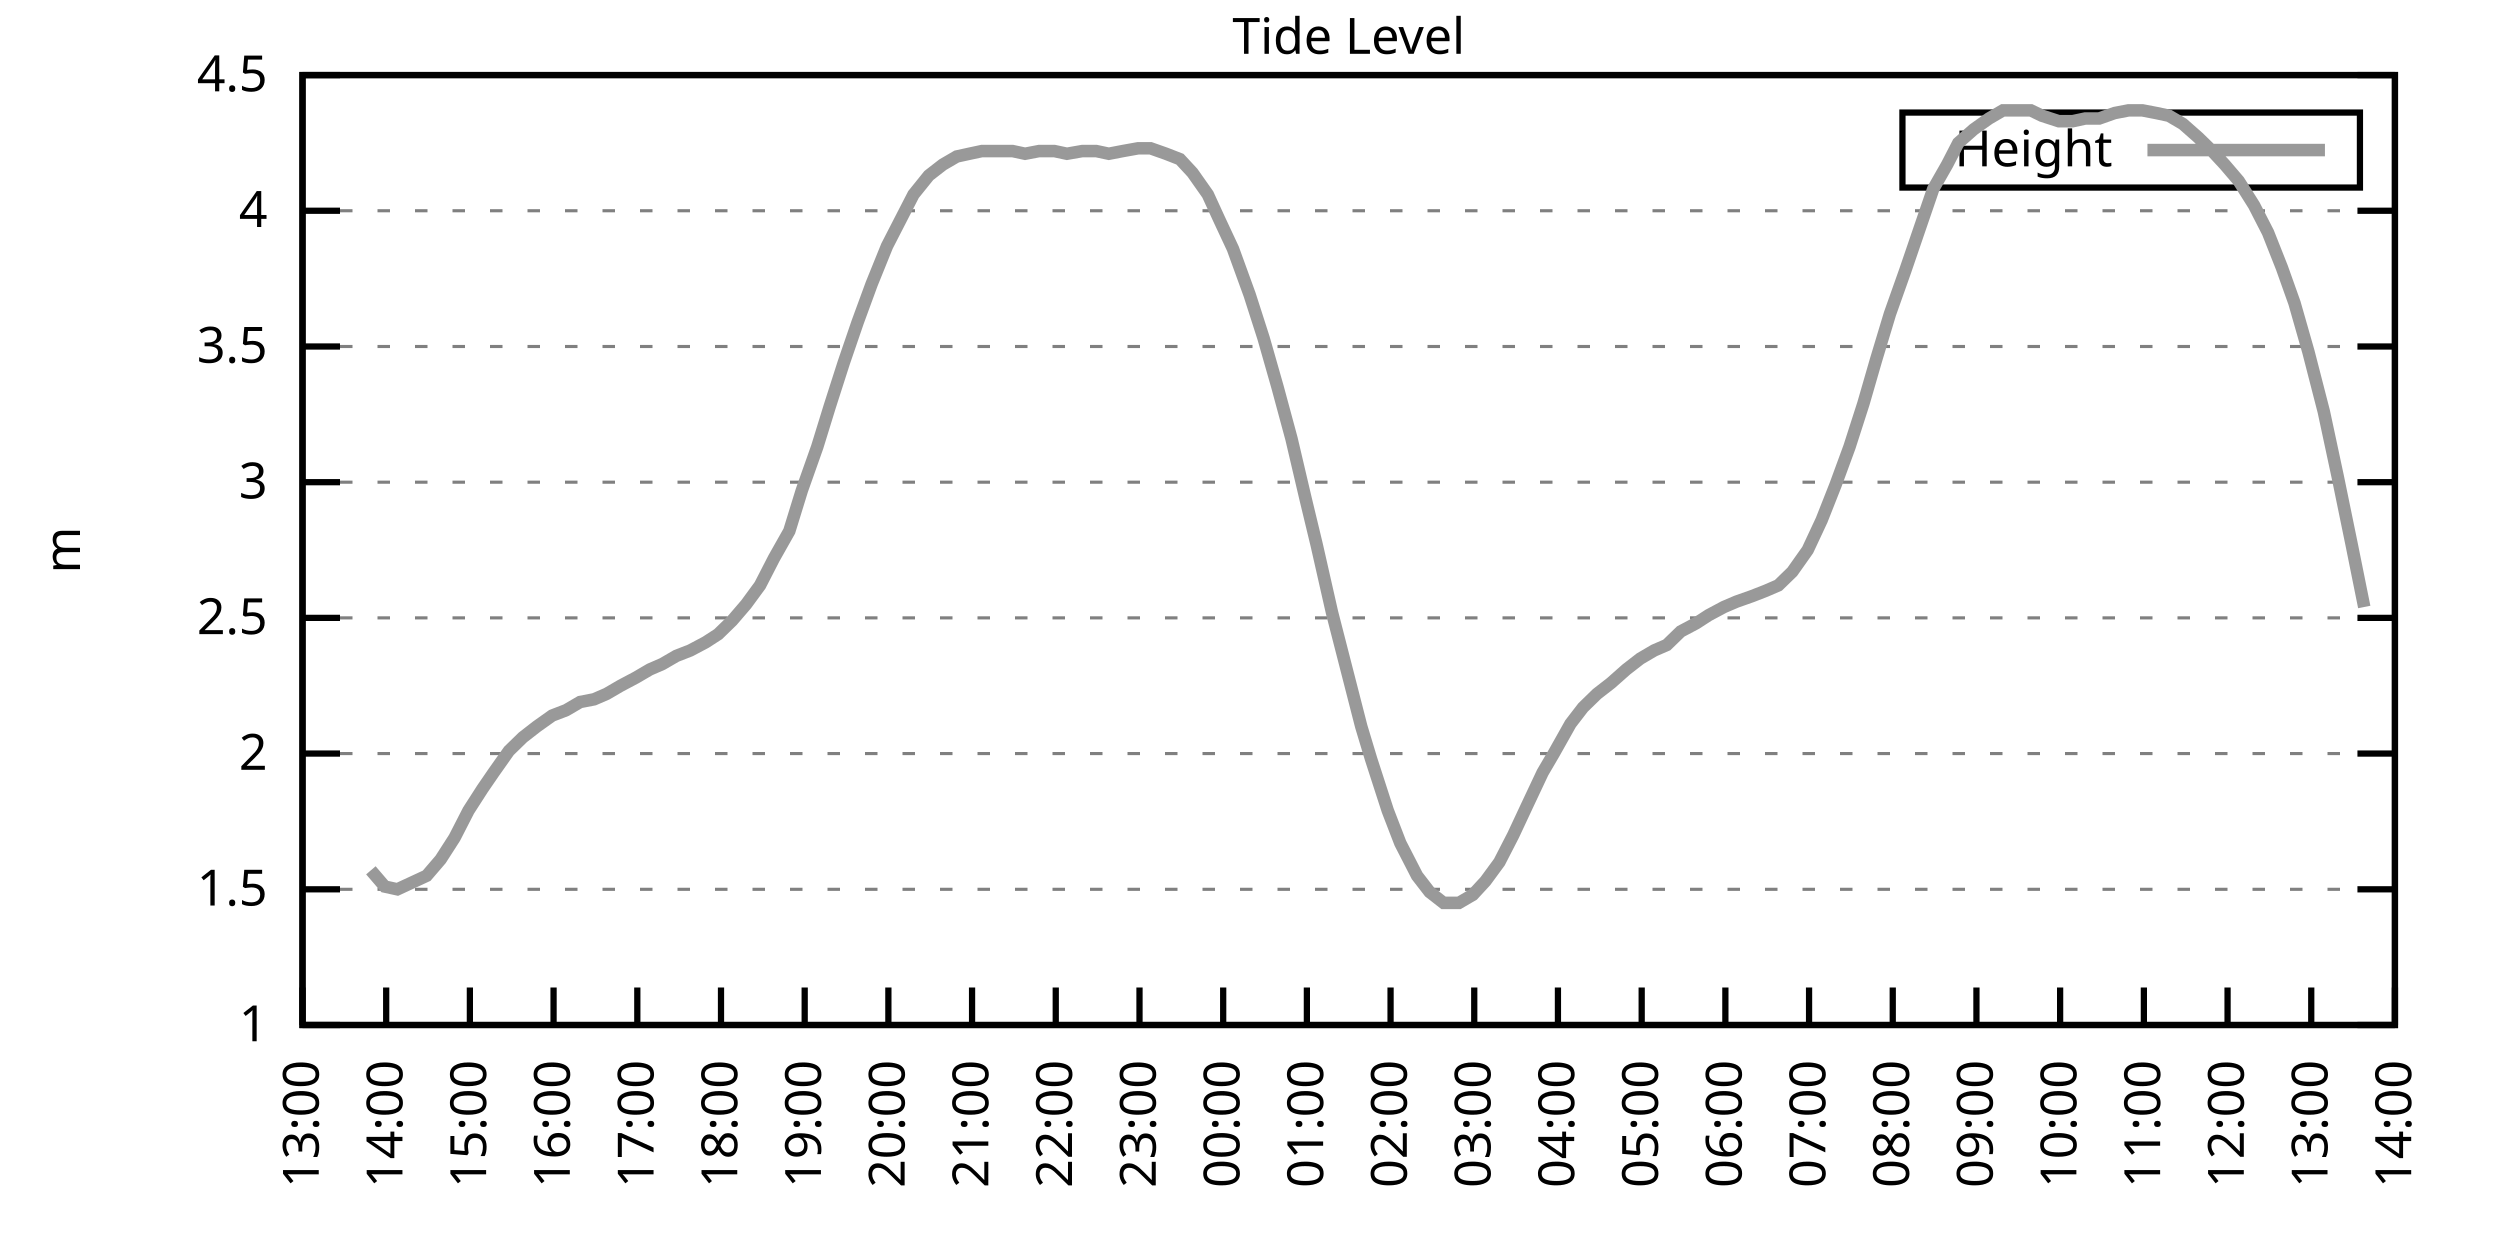
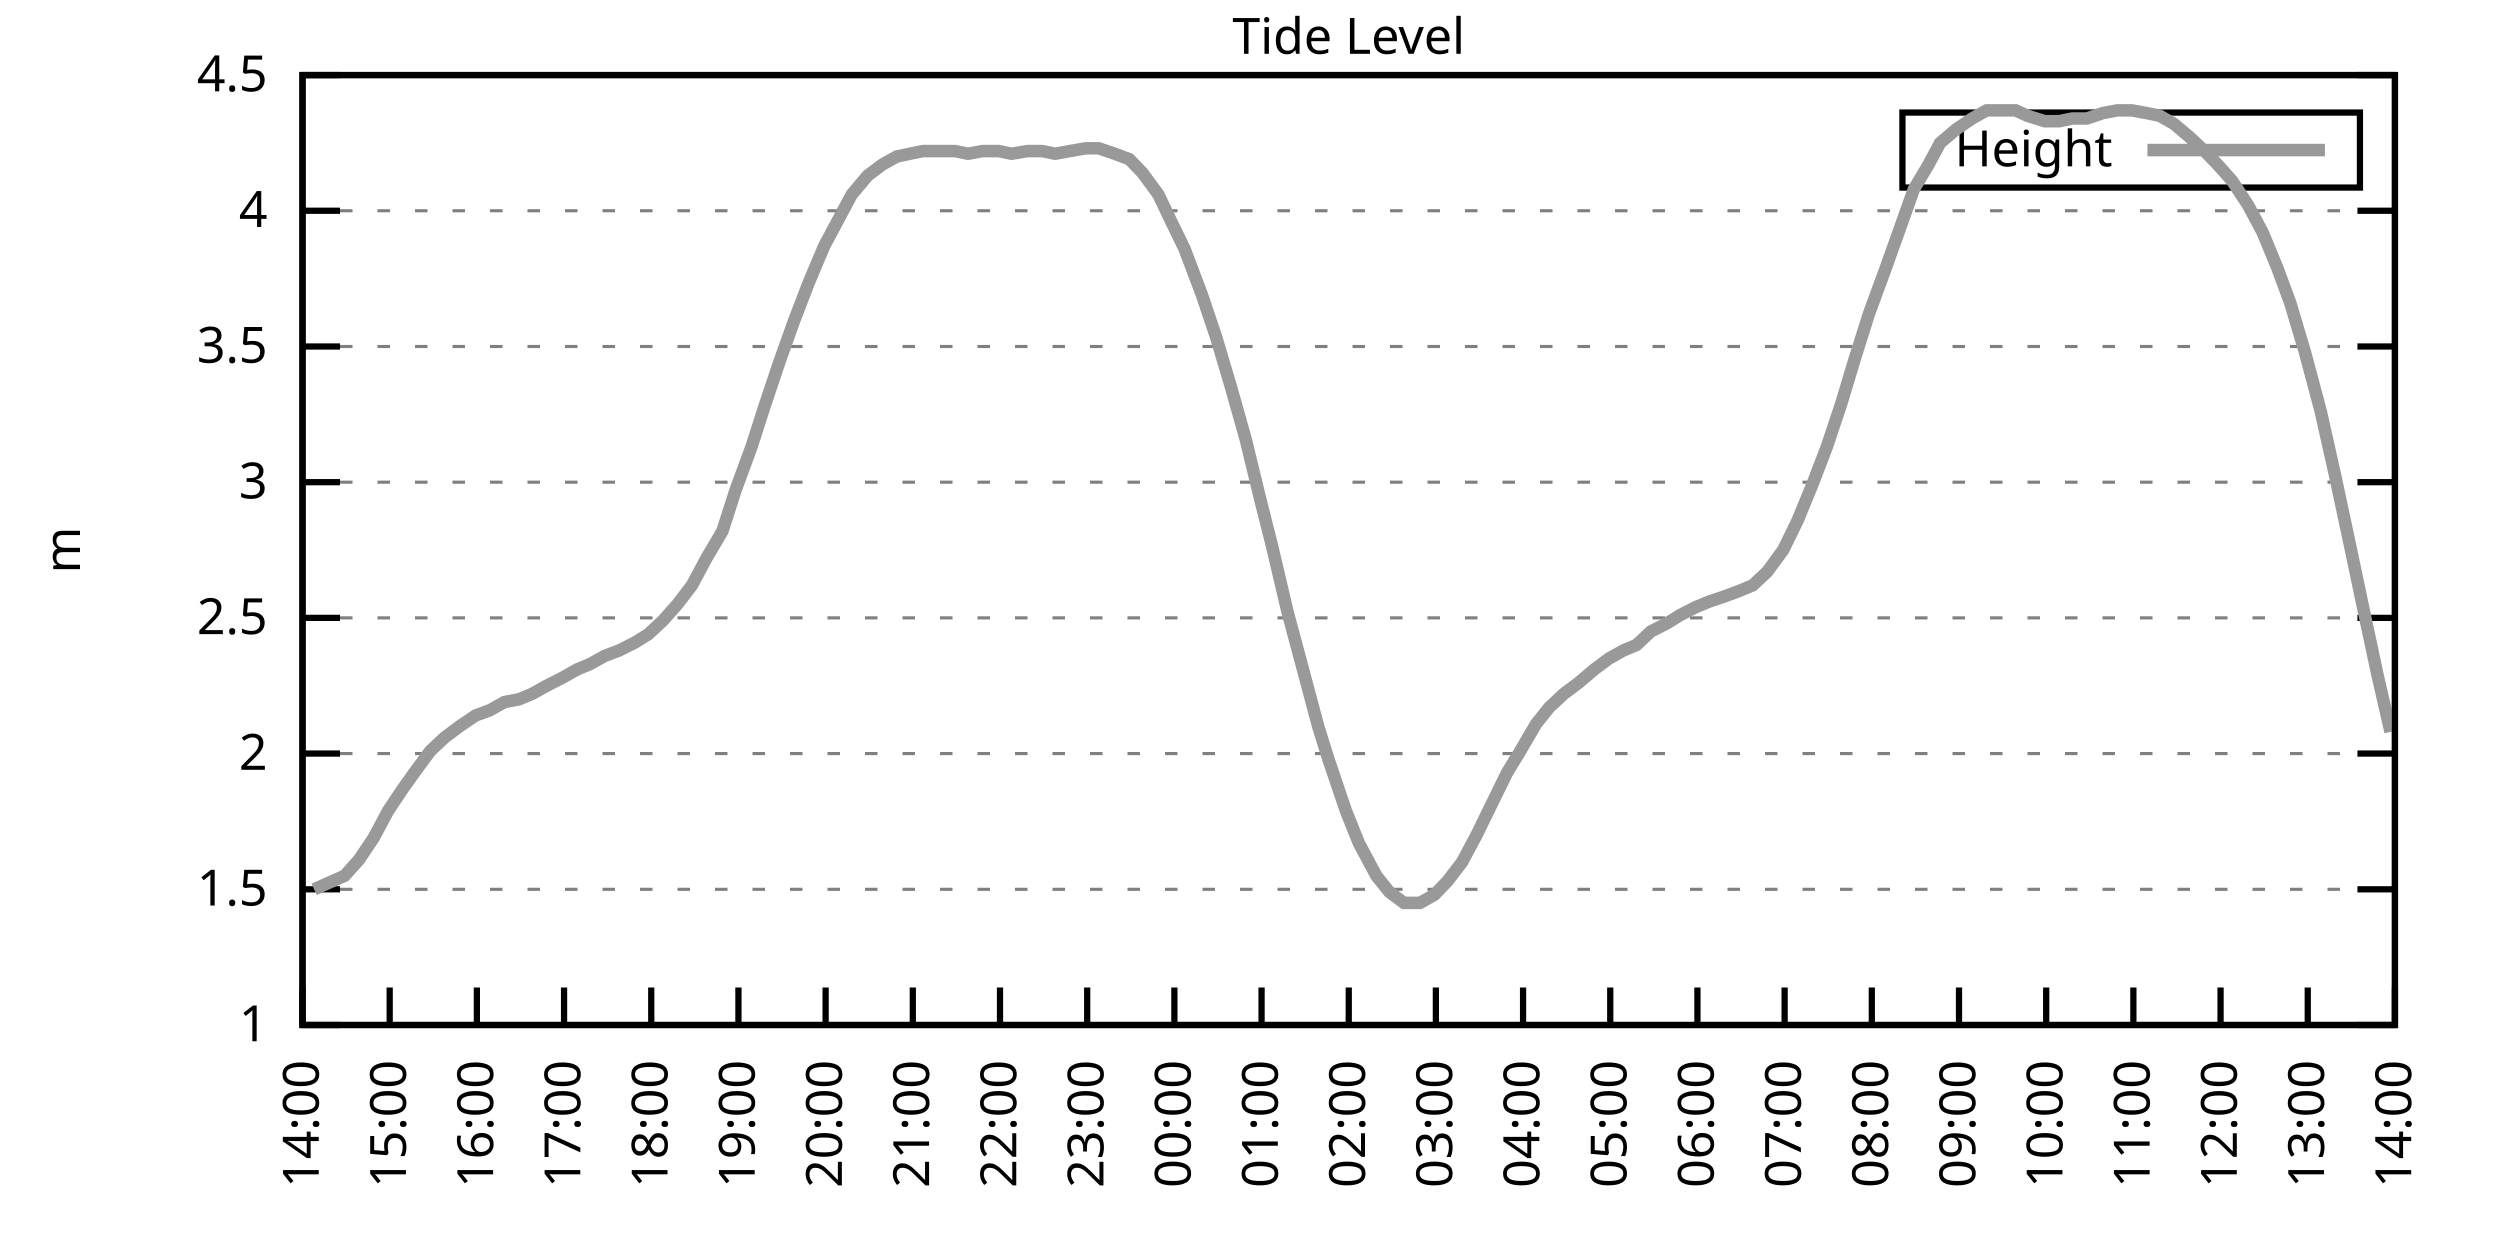
<svg xmlns="http://www.w3.org/2000/svg" xmlns:xlink="http://www.w3.org/1999/xlink" width="400" height="200" viewBox="0 0 400 200">
  <g id="gnuplot_canvas">
    <rect x="0" y="0" width="400" height="200" fill="none" />
    <defs>
      <circle id="gpDot" r="0.5" stroke-width="0.5" stroke="currentColor" />
      <path id="gpPt0" stroke-width="0.333" stroke="currentColor" d="M-1,0 h2 M0,-1 v2" />
      <path id="gpPt1" stroke-width="0.333" stroke="currentColor" d="M-1,-1 L1,1 M1,-1 L-1,1" />
      <path id="gpPt2" stroke-width="0.333" stroke="currentColor" d="M-1,0 L1,0 M0,-1 L0,1 M-1,-1 L1,1 M-1,1 L1,-1" />
      <rect id="gpPt3" stroke-width="0.333" stroke="currentColor" x="-1" y="-1" width="2" height="2" />
      <rect id="gpPt4" stroke-width="0.333" stroke="currentColor" fill="currentColor" x="-1" y="-1" width="2" height="2" />
      <circle id="gpPt5" stroke-width="0.333" stroke="currentColor" cx="0" cy="0" r="1" />
      <use xlink:href="#gpPt5" id="gpPt6" fill="currentColor" stroke="none" />
      <path id="gpPt7" stroke-width="0.333" stroke="currentColor" d="M0,-1.33 L-1.33,0.67 L1.33,0.67 z" />
      <use xlink:href="#gpPt7" id="gpPt8" fill="currentColor" stroke="none" />
      <use xlink:href="#gpPt7" id="gpPt9" stroke="currentColor" transform="rotate(180)" />
      <use xlink:href="#gpPt9" id="gpPt10" fill="currentColor" stroke="none" />
      <use xlink:href="#gpPt3" id="gpPt11" stroke="currentColor" transform="rotate(45)" />
      <use xlink:href="#gpPt11" id="gpPt12" fill="currentColor" stroke="none" />
      <path id="gpPt13" stroke-width="0.333" stroke="currentColor" d="M0,1.330 L1.265,0.411 L0.782,-1.067 L-0.782,-1.076 L-1.265,0.411 z" />
      <use xlink:href="#gpPt13" id="gpPt14" fill="currentColor" stroke="none" />
      <filter id="textbox" filterUnits="objectBoundingBox" x="0" y="0" height="1" width="1">
        <feFlood flood-color="white" flood-opacity="1" result="bgnd" />
        <feComposite in="SourceGraphic" in2="bgnd" operator="atop" />
      </filter>
      <filter id="greybox" filterUnits="objectBoundingBox" x="0" y="0" height="1" width="1">
        <feFlood flood-color="lightgrey" flood-opacity="1" result="grey" />
        <feComposite in="SourceGraphic" in2="grey" operator="atop" />
      </filter>
    </defs>
    <g fill="none" color="white" stroke="currentColor" stroke-width="1.00" stroke-linecap="butt" stroke-linejoin="miter">
</g>
    <g fill="none" color="black" stroke="currentColor" stroke-width="1.00" stroke-linecap="butt" stroke-linejoin="miter">
      <g stroke="none" shape-rendering="crispEdges">
        <polygon fill="rgb(255, 255, 255)" points="48.40,164.00 383.18,164.00 383.18,12.02 48.40,12.02 " />
      </g>
    </g>
    <g fill="none" color="black" stroke="currentColor" stroke-width="1.00" stroke-linecap="butt" stroke-linejoin="miter">
</g>
    <g fill="none" color="black" stroke="black" stroke-width="0.50" stroke-linecap="butt" stroke-linejoin="miter">
</g>
    <g fill="none" color="gray" stroke="currentColor" stroke-width="0.50" stroke-linecap="butt" stroke-linejoin="miter">
      <path stroke="gray" stroke-dasharray="2,4" class="gridline" d="M48.40,164.00 L383.19,164.00  " />
    </g>
    <g fill="none" color="gray" stroke="gray" stroke-width="1.00" stroke-linecap="butt" stroke-linejoin="miter">
</g>
    <g fill="none" color="black" stroke="currentColor" stroke-width="1.00" stroke-linecap="butt" stroke-linejoin="miter">
      <path stroke="black" d="M48.40,164.00 L54.40,164.00 M383.19,164.00 L377.19,164.00  " />
      <g transform="translate(42.80,166.60)" stroke="none" fill="black" font-family="Sans" font-size="8.00" text-anchor="end">
        <text>
          <tspan font-family="Sans"> 1</tspan>
        </text>
      </g>
    </g>
    <g fill="none" color="black" stroke="currentColor" stroke-width="1.00" stroke-linecap="butt" stroke-linejoin="miter">
</g>
    <g fill="none" color="black" stroke="black" stroke-width="0.50" stroke-linecap="butt" stroke-linejoin="miter">
</g>
    <g fill="none" color="gray" stroke="currentColor" stroke-width="0.50" stroke-linecap="butt" stroke-linejoin="miter">
      <path stroke="gray" stroke-dasharray="2,4" class="gridline" d="M48.40,142.29 L383.19,142.29  " />
    </g>
    <g fill="none" color="gray" stroke="gray" stroke-width="1.00" stroke-linecap="butt" stroke-linejoin="miter">
</g>
    <g fill="none" color="black" stroke="currentColor" stroke-width="1.00" stroke-linecap="butt" stroke-linejoin="miter">
      <path stroke="black" d="M48.40,142.29 L54.40,142.29 M383.19,142.29 L377.19,142.29  " />
      <g transform="translate(42.80,144.89)" stroke="none" fill="black" font-family="Sans" font-size="8.00" text-anchor="end">
        <text>
          <tspan font-family="Sans"> 1.5</tspan>
        </text>
      </g>
    </g>
    <g fill="none" color="black" stroke="currentColor" stroke-width="1.00" stroke-linecap="butt" stroke-linejoin="miter">
</g>
    <g fill="none" color="black" stroke="black" stroke-width="0.50" stroke-linecap="butt" stroke-linejoin="miter">
</g>
    <g fill="none" color="gray" stroke="currentColor" stroke-width="0.50" stroke-linecap="butt" stroke-linejoin="miter">
      <path stroke="gray" stroke-dasharray="2,4" class="gridline" d="M48.40,120.57 L383.19,120.57  " />
    </g>
    <g fill="none" color="gray" stroke="gray" stroke-width="1.00" stroke-linecap="butt" stroke-linejoin="miter">
</g>
    <g fill="none" color="black" stroke="currentColor" stroke-width="1.00" stroke-linecap="butt" stroke-linejoin="miter">
      <path stroke="black" d="M48.40,120.57 L54.40,120.57 M383.19,120.57 L377.19,120.57  " />
      <g transform="translate(42.80,123.17)" stroke="none" fill="black" font-family="Sans" font-size="8.00" text-anchor="end">
        <text>
          <tspan font-family="Sans"> 2</tspan>
        </text>
      </g>
    </g>
    <g fill="none" color="black" stroke="currentColor" stroke-width="1.00" stroke-linecap="butt" stroke-linejoin="miter">
</g>
    <g fill="none" color="black" stroke="black" stroke-width="0.50" stroke-linecap="butt" stroke-linejoin="miter">
</g>
    <g fill="none" color="gray" stroke="currentColor" stroke-width="0.50" stroke-linecap="butt" stroke-linejoin="miter">
      <path stroke="gray" stroke-dasharray="2,4" class="gridline" d="M48.40,98.86 L383.19,98.86  " />
    </g>
    <g fill="none" color="gray" stroke="gray" stroke-width="1.00" stroke-linecap="butt" stroke-linejoin="miter">
</g>
    <g fill="none" color="black" stroke="currentColor" stroke-width="1.00" stroke-linecap="butt" stroke-linejoin="miter">
      <path stroke="black" d="M48.40,98.86 L54.40,98.86 M383.19,98.86 L377.19,98.86  " />
      <g transform="translate(42.80,101.46)" stroke="none" fill="black" font-family="Sans" font-size="8.00" text-anchor="end">
        <text>
          <tspan font-family="Sans"> 2.5</tspan>
        </text>
      </g>
    </g>
    <g fill="none" color="black" stroke="currentColor" stroke-width="1.00" stroke-linecap="butt" stroke-linejoin="miter">
</g>
    <g fill="none" color="black" stroke="black" stroke-width="0.50" stroke-linecap="butt" stroke-linejoin="miter">
</g>
    <g fill="none" color="gray" stroke="currentColor" stroke-width="0.50" stroke-linecap="butt" stroke-linejoin="miter">
      <path stroke="gray" stroke-dasharray="2,4" class="gridline" d="M48.40,77.15 L383.19,77.15  " />
    </g>
    <g fill="none" color="gray" stroke="gray" stroke-width="1.00" stroke-linecap="butt" stroke-linejoin="miter">
</g>
    <g fill="none" color="black" stroke="currentColor" stroke-width="1.00" stroke-linecap="butt" stroke-linejoin="miter">
      <path stroke="black" d="M48.40,77.15 L54.40,77.15 M383.19,77.15 L377.19,77.15  " />
      <g transform="translate(42.80,79.75)" stroke="none" fill="black" font-family="Sans" font-size="8.00" text-anchor="end">
        <text>
          <tspan font-family="Sans"> 3</tspan>
        </text>
      </g>
    </g>
    <g fill="none" color="black" stroke="currentColor" stroke-width="1.00" stroke-linecap="butt" stroke-linejoin="miter">
</g>
    <g fill="none" color="black" stroke="black" stroke-width="0.50" stroke-linecap="butt" stroke-linejoin="miter">
</g>
    <g fill="none" color="gray" stroke="currentColor" stroke-width="0.50" stroke-linecap="butt" stroke-linejoin="miter">
      <path stroke="gray" stroke-dasharray="2,4" class="gridline" d="M48.40,55.44 L383.19,55.44  " />
    </g>
    <g fill="none" color="gray" stroke="gray" stroke-width="1.00" stroke-linecap="butt" stroke-linejoin="miter">
</g>
    <g fill="none" color="black" stroke="currentColor" stroke-width="1.00" stroke-linecap="butt" stroke-linejoin="miter">
      <path stroke="black" d="M48.40,55.44 L54.40,55.44 M383.19,55.44 L377.19,55.44  " />
      <g transform="translate(42.80,58.04)" stroke="none" fill="black" font-family="Sans" font-size="8.00" text-anchor="end">
        <text>
          <tspan font-family="Sans"> 3.5</tspan>
        </text>
      </g>
    </g>
    <g fill="none" color="black" stroke="currentColor" stroke-width="1.00" stroke-linecap="butt" stroke-linejoin="miter">
</g>
    <g fill="none" color="black" stroke="black" stroke-width="0.50" stroke-linecap="butt" stroke-linejoin="miter">
</g>
    <g fill="none" color="gray" stroke="currentColor" stroke-width="0.50" stroke-linecap="butt" stroke-linejoin="miter">
      <path stroke="gray" stroke-dasharray="2,4" class="gridline" d="M48.40,33.72 L383.19,33.72  " />
    </g>
    <g fill="none" color="gray" stroke="gray" stroke-width="1.00" stroke-linecap="butt" stroke-linejoin="miter">
</g>
    <g fill="none" color="black" stroke="currentColor" stroke-width="1.00" stroke-linecap="butt" stroke-linejoin="miter">
      <path stroke="black" d="M48.40,33.72 L54.40,33.72 M383.19,33.72 L377.19,33.72  " />
      <g transform="translate(42.80,36.32)" stroke="none" fill="black" font-family="Sans" font-size="8.00" text-anchor="end">
        <text>
          <tspan font-family="Sans"> 4</tspan>
        </text>
      </g>
    </g>
    <g fill="none" color="black" stroke="currentColor" stroke-width="1.00" stroke-linecap="butt" stroke-linejoin="miter">
</g>
    <g fill="none" color="black" stroke="black" stroke-width="0.50" stroke-linecap="butt" stroke-linejoin="miter">
</g>
    <g fill="none" color="gray" stroke="currentColor" stroke-width="0.50" stroke-linecap="butt" stroke-linejoin="miter">
      <path stroke="gray" stroke-dasharray="2,4" class="gridline" d="M48.40,12.01 L383.19,12.01  " />
    </g>
    <g fill="none" color="gray" stroke="gray" stroke-width="1.00" stroke-linecap="butt" stroke-linejoin="miter">
</g>
    <g fill="none" color="black" stroke="currentColor" stroke-width="1.00" stroke-linecap="butt" stroke-linejoin="miter">
      <path stroke="black" d="M48.40,12.01 L54.40,12.01 M383.19,12.01 L377.19,12.01  " />
      <g transform="translate(42.80,14.61)" stroke="none" fill="black" font-family="Sans" font-size="8.00" text-anchor="end">
        <text>
          <tspan font-family="Sans"> 4.5</tspan>
        </text>
      </g>
    </g>
    <g fill="none" color="black" stroke="currentColor" stroke-width="1.00" stroke-linecap="butt" stroke-linejoin="miter">
      <path stroke="black" d="M48.40,164.00 L48.40,158.00  " />
      <g transform="translate(51.00,169.60) rotate(270.00)" stroke="none" fill="black" font-family="Sans" font-size="8.00" text-anchor="end">
        <text>
-           <tspan font-family="Sans">13:00</tspan>
-         </text>
-       </g>
-     </g>
-     <g fill="none" color="black" stroke="currentColor" stroke-width="1.00" stroke-linecap="butt" stroke-linejoin="miter">
-       <path stroke="black" d="M61.79,164.00 L61.79,158.00  " />
-       <g transform="translate(64.39,169.60) rotate(270.00)" stroke="none" fill="black" font-family="Sans" font-size="8.00" text-anchor="end">
-         <text>
          <tspan font-family="Sans">14:00</tspan>
        </text>
      </g>
    </g>
    <g fill="none" color="black" stroke="currentColor" stroke-width="1.00" stroke-linecap="butt" stroke-linejoin="miter">
-       <path stroke="black" d="M75.18,164.00 L75.18,158.00  " />
-       <g transform="translate(77.78,169.60) rotate(270.00)" stroke="none" fill="black" font-family="Sans" font-size="8.00" text-anchor="end">
+       <path stroke="black" d="M62.35,164.00 L62.35,158.00  " />
+       <g transform="translate(64.95,169.60) rotate(270.00)" stroke="none" fill="black" font-family="Sans" font-size="8.00" text-anchor="end">
        <text>
          <tspan font-family="Sans">15:00</tspan>
        </text>
      </g>
    </g>
    <g fill="none" color="black" stroke="currentColor" stroke-width="1.00" stroke-linecap="butt" stroke-linejoin="miter">
-       <path stroke="black" d="M88.57,164.00 L88.57,158.00  " />
-       <g transform="translate(91.17,169.60) rotate(270.00)" stroke="none" fill="black" font-family="Sans" font-size="8.00" text-anchor="end">
+       <path stroke="black" d="M76.30,164.00 L76.30,158.00  " />
+       <g transform="translate(78.90,169.60) rotate(270.00)" stroke="none" fill="black" font-family="Sans" font-size="8.00" text-anchor="end">
        <text>
          <tspan font-family="Sans">16:00</tspan>
        </text>
      </g>
    </g>
    <g fill="none" color="black" stroke="currentColor" stroke-width="1.00" stroke-linecap="butt" stroke-linejoin="miter">
-       <path stroke="black" d="M101.97,164.00 L101.97,158.00  " />
-       <g transform="translate(104.57,169.60) rotate(270.00)" stroke="none" fill="black" font-family="Sans" font-size="8.00" text-anchor="end">
+       <path stroke="black" d="M90.25,164.00 L90.25,158.00  " />
+       <g transform="translate(92.85,169.60) rotate(270.00)" stroke="none" fill="black" font-family="Sans" font-size="8.00" text-anchor="end">
        <text>
          <tspan font-family="Sans">17:00</tspan>
        </text>
      </g>
    </g>
    <g fill="none" color="black" stroke="currentColor" stroke-width="1.00" stroke-linecap="butt" stroke-linejoin="miter">
-       <path stroke="black" d="M115.36,164.00 L115.36,158.00  " />
-       <g transform="translate(117.96,169.60) rotate(270.00)" stroke="none" fill="black" font-family="Sans" font-size="8.00" text-anchor="end">
+       <path stroke="black" d="M104.20,164.00 L104.20,158.00  " />
+       <g transform="translate(106.80,169.60) rotate(270.00)" stroke="none" fill="black" font-family="Sans" font-size="8.00" text-anchor="end">
        <text>
          <tspan font-family="Sans">18:00</tspan>
        </text>
      </g>
    </g>
    <g fill="none" color="black" stroke="currentColor" stroke-width="1.00" stroke-linecap="butt" stroke-linejoin="miter">
-       <path stroke="black" d="M128.75,164.00 L128.75,158.00  " />
-       <g transform="translate(131.35,169.60) rotate(270.00)" stroke="none" fill="black" font-family="Sans" font-size="8.00" text-anchor="end">
+       <path stroke="black" d="M118.15,164.00 L118.15,158.00  " />
+       <g transform="translate(120.75,169.60) rotate(270.00)" stroke="none" fill="black" font-family="Sans" font-size="8.00" text-anchor="end">
        <text>
          <tspan font-family="Sans">19:00</tspan>
        </text>
      </g>
    </g>
    <g fill="none" color="black" stroke="currentColor" stroke-width="1.00" stroke-linecap="butt" stroke-linejoin="miter">
-       <path stroke="black" d="M142.14,164.00 L142.14,158.00  " />
-       <g transform="translate(144.74,169.60) rotate(270.00)" stroke="none" fill="black" font-family="Sans" font-size="8.00" text-anchor="end">
+       <path stroke="black" d="M132.10,164.00 L132.10,158.00  " />
+       <g transform="translate(134.70,169.60) rotate(270.00)" stroke="none" fill="black" font-family="Sans" font-size="8.00" text-anchor="end">
        <text>
          <tspan font-family="Sans">20:00</tspan>
        </text>
      </g>
    </g>
    <g fill="none" color="black" stroke="currentColor" stroke-width="1.00" stroke-linecap="butt" stroke-linejoin="miter">
-       <path stroke="black" d="M155.53,164.00 L155.53,158.00  " />
-       <g transform="translate(158.13,169.60) rotate(270.00)" stroke="none" fill="black" font-family="Sans" font-size="8.00" text-anchor="end">
+       <path stroke="black" d="M146.05,164.00 L146.05,158.00  " />
+       <g transform="translate(148.65,169.60) rotate(270.00)" stroke="none" fill="black" font-family="Sans" font-size="8.00" text-anchor="end">
        <text>
          <tspan font-family="Sans">21:00</tspan>
        </text>
      </g>
    </g>
    <g fill="none" color="black" stroke="currentColor" stroke-width="1.00" stroke-linecap="butt" stroke-linejoin="miter">
-       <path stroke="black" d="M168.92,164.00 L168.92,158.00  " />
-       <g transform="translate(171.52,169.60) rotate(270.00)" stroke="none" fill="black" font-family="Sans" font-size="8.00" text-anchor="end">
+       <path stroke="black" d="M160.00,164.00 L160.00,158.00  " />
+       <g transform="translate(162.60,169.60) rotate(270.00)" stroke="none" fill="black" font-family="Sans" font-size="8.00" text-anchor="end">
        <text>
          <tspan font-family="Sans">22:00</tspan>
        </text>
      </g>
    </g>
    <g fill="none" color="black" stroke="currentColor" stroke-width="1.00" stroke-linecap="butt" stroke-linejoin="miter">
-       <path stroke="black" d="M182.32,164.00 L182.32,158.00  " />
-       <g transform="translate(184.92,169.60) rotate(270.00)" stroke="none" fill="black" font-family="Sans" font-size="8.00" text-anchor="end">
+       <path stroke="black" d="M173.95,164.00 L173.95,158.00  " />
+       <g transform="translate(176.55,169.60) rotate(270.00)" stroke="none" fill="black" font-family="Sans" font-size="8.00" text-anchor="end">
        <text>
          <tspan font-family="Sans">23:00</tspan>
        </text>
      </g>
    </g>
    <g fill="none" color="black" stroke="currentColor" stroke-width="1.00" stroke-linecap="butt" stroke-linejoin="miter">
-       <path stroke="black" d="M195.71,164.00 L195.71,158.00  " />
-       <g transform="translate(198.31,169.60) rotate(270.00)" stroke="none" fill="black" font-family="Sans" font-size="8.00" text-anchor="end">
+       <path stroke="black" d="M187.90,164.00 L187.90,158.00  " />
+       <g transform="translate(190.50,169.60) rotate(270.00)" stroke="none" fill="black" font-family="Sans" font-size="8.00" text-anchor="end">
        <text>
          <tspan font-family="Sans">00:00</tspan>
        </text>
      </g>
    </g>
    <g fill="none" color="black" stroke="currentColor" stroke-width="1.00" stroke-linecap="butt" stroke-linejoin="miter">
-       <path stroke="black" d="M209.10,164.00 L209.10,158.00  " />
-       <g transform="translate(211.70,169.60) rotate(270.00)" stroke="none" fill="black" font-family="Sans" font-size="8.00" text-anchor="end">
+       <path stroke="black" d="M201.85,164.00 L201.85,158.00  " />
+       <g transform="translate(204.45,169.60) rotate(270.00)" stroke="none" fill="black" font-family="Sans" font-size="8.00" text-anchor="end">
        <text>
          <tspan font-family="Sans">01:00</tspan>
        </text>
      </g>
    </g>
    <g fill="none" color="black" stroke="currentColor" stroke-width="1.00" stroke-linecap="butt" stroke-linejoin="miter">
-       <path stroke="black" d="M222.49,164.00 L222.49,158.00  " />
-       <g transform="translate(225.09,169.60) rotate(270.00)" stroke="none" fill="black" font-family="Sans" font-size="8.00" text-anchor="end">
+       <path stroke="black" d="M215.80,164.00 L215.80,158.00  " />
+       <g transform="translate(218.40,169.60) rotate(270.00)" stroke="none" fill="black" font-family="Sans" font-size="8.00" text-anchor="end">
        <text>
          <tspan font-family="Sans">02:00</tspan>
        </text>
      </g>
    </g>
    <g fill="none" color="black" stroke="currentColor" stroke-width="1.00" stroke-linecap="butt" stroke-linejoin="miter">
-       <path stroke="black" d="M235.88,164.00 L235.88,158.00  " />
-       <g transform="translate(238.48,169.60) rotate(270.00)" stroke="none" fill="black" font-family="Sans" font-size="8.00" text-anchor="end">
+       <path stroke="black" d="M229.74,164.00 L229.74,158.00  " />
+       <g transform="translate(232.34,169.60) rotate(270.00)" stroke="none" fill="black" font-family="Sans" font-size="8.00" text-anchor="end">
        <text>
          <tspan font-family="Sans">03:00</tspan>
        </text>
      </g>
    </g>
    <g fill="none" color="black" stroke="currentColor" stroke-width="1.00" stroke-linecap="butt" stroke-linejoin="miter">
-       <path stroke="black" d="M249.27,164.00 L249.27,158.00  " />
-       <g transform="translate(251.87,169.60) rotate(270.00)" stroke="none" fill="black" font-family="Sans" font-size="8.00" text-anchor="end">
+       <path stroke="black" d="M243.69,164.00 L243.69,158.00  " />
+       <g transform="translate(246.29,169.60) rotate(270.00)" stroke="none" fill="black" font-family="Sans" font-size="8.00" text-anchor="end">
        <text>
          <tspan font-family="Sans">04:00</tspan>
        </text>
      </g>
    </g>
    <g fill="none" color="black" stroke="currentColor" stroke-width="1.00" stroke-linecap="butt" stroke-linejoin="miter">
-       <path stroke="black" d="M262.67,164.00 L262.67,158.00  " />
-       <g transform="translate(265.27,169.60) rotate(270.00)" stroke="none" fill="black" font-family="Sans" font-size="8.00" text-anchor="end">
+       <path stroke="black" d="M257.64,164.00 L257.64,158.00  " />
+       <g transform="translate(260.24,169.60) rotate(270.00)" stroke="none" fill="black" font-family="Sans" font-size="8.00" text-anchor="end">
        <text>
          <tspan font-family="Sans">05:00</tspan>
        </text>
      </g>
    </g>
    <g fill="none" color="black" stroke="currentColor" stroke-width="1.00" stroke-linecap="butt" stroke-linejoin="miter">
-       <path stroke="black" d="M276.06,164.00 L276.06,158.00  " />
-       <g transform="translate(278.66,169.60) rotate(270.00)" stroke="none" fill="black" font-family="Sans" font-size="8.00" text-anchor="end">
+       <path stroke="black" d="M271.59,164.00 L271.59,158.00  " />
+       <g transform="translate(274.19,169.60) rotate(270.00)" stroke="none" fill="black" font-family="Sans" font-size="8.00" text-anchor="end">
        <text>
          <tspan font-family="Sans">06:00</tspan>
        </text>
      </g>
    </g>
    <g fill="none" color="black" stroke="currentColor" stroke-width="1.00" stroke-linecap="butt" stroke-linejoin="miter">
-       <path stroke="black" d="M289.45,164.00 L289.45,158.00  " />
-       <g transform="translate(292.05,169.60) rotate(270.00)" stroke="none" fill="black" font-family="Sans" font-size="8.00" text-anchor="end">
+       <path stroke="black" d="M285.54,164.00 L285.54,158.00  " />
+       <g transform="translate(288.14,169.60) rotate(270.00)" stroke="none" fill="black" font-family="Sans" font-size="8.00" text-anchor="end">
        <text>
          <tspan font-family="Sans">07:00</tspan>
        </text>
      </g>
    </g>
    <g fill="none" color="black" stroke="currentColor" stroke-width="1.00" stroke-linecap="butt" stroke-linejoin="miter">
-       <path stroke="black" d="M302.84,164.00 L302.84,158.00  " />
-       <g transform="translate(305.44,169.60) rotate(270.00)" stroke="none" fill="black" font-family="Sans" font-size="8.00" text-anchor="end">
+       <path stroke="black" d="M299.49,164.00 L299.49,158.00  " />
+       <g transform="translate(302.09,169.60) rotate(270.00)" stroke="none" fill="black" font-family="Sans" font-size="8.00" text-anchor="end">
        <text>
          <tspan font-family="Sans">08:00</tspan>
        </text>
      </g>
    </g>
    <g fill="none" color="black" stroke="currentColor" stroke-width="1.00" stroke-linecap="butt" stroke-linejoin="miter">
-       <path stroke="black" d="M316.23,164.00 L316.23,158.00  " />
-       <g transform="translate(318.83,169.60) rotate(270.00)" stroke="none" fill="black" font-family="Sans" font-size="8.00" text-anchor="end">
+       <path stroke="black" d="M313.44,164.00 L313.44,158.00  " />
+       <g transform="translate(316.04,169.60) rotate(270.00)" stroke="none" fill="black" font-family="Sans" font-size="8.00" text-anchor="end">
        <text>
          <tspan font-family="Sans">09:00</tspan>
        </text>
      </g>
    </g>
    <g fill="none" color="black" stroke="currentColor" stroke-width="1.00" stroke-linecap="butt" stroke-linejoin="miter">
-       <path stroke="black" d="M329.62,164.00 L329.62,158.00  " />
-       <g transform="translate(332.22,169.60) rotate(270.00)" stroke="none" fill="black" font-family="Sans" font-size="8.00" text-anchor="end">
+       <path stroke="black" d="M327.39,164.00 L327.39,158.00  " />
+       <g transform="translate(329.99,169.60) rotate(270.00)" stroke="none" fill="black" font-family="Sans" font-size="8.00" text-anchor="end">
        <text>
          <tspan font-family="Sans">10:00</tspan>
        </text>
      </g>
    </g>
    <g fill="none" color="black" stroke="currentColor" stroke-width="1.00" stroke-linecap="butt" stroke-linejoin="miter">
-       <path stroke="black" d="M343.02,164.00 L343.02,158.00  " />
-       <g transform="translate(345.62,169.60) rotate(270.00)" stroke="none" fill="black" font-family="Sans" font-size="8.00" text-anchor="end">
+       <path stroke="black" d="M341.34,164.00 L341.34,158.00  " />
+       <g transform="translate(343.94,169.60) rotate(270.00)" stroke="none" fill="black" font-family="Sans" font-size="8.00" text-anchor="end">
        <text>
          <tspan font-family="Sans">11:00</tspan>
        </text>
      </g>
    </g>
    <g fill="none" color="black" stroke="currentColor" stroke-width="1.00" stroke-linecap="butt" stroke-linejoin="miter">
-       <path stroke="black" d="M356.41,164.00 L356.41,158.00  " />
-       <g transform="translate(359.01,169.60) rotate(270.00)" stroke="none" fill="black" font-family="Sans" font-size="8.00" text-anchor="end">
+       <path stroke="black" d="M355.29,164.00 L355.29,158.00  " />
+       <g transform="translate(357.89,169.60) rotate(270.00)" stroke="none" fill="black" font-family="Sans" font-size="8.00" text-anchor="end">
        <text>
          <tspan font-family="Sans">12:00</tspan>
        </text>
      </g>
    </g>
    <g fill="none" color="black" stroke="currentColor" stroke-width="1.00" stroke-linecap="butt" stroke-linejoin="miter">
-       <path stroke="black" d="M369.80,164.00 L369.80,158.00  " />
-       <g transform="translate(372.40,169.60) rotate(270.00)" stroke="none" fill="black" font-family="Sans" font-size="8.00" text-anchor="end">
+       <path stroke="black" d="M369.24,164.00 L369.24,158.00  " />
+       <g transform="translate(371.84,169.60) rotate(270.00)" stroke="none" fill="black" font-family="Sans" font-size="8.00" text-anchor="end">
        <text>
          <tspan font-family="Sans">13:00</tspan>
        </text>
      </g>
    </g>
    <g fill="none" color="black" stroke="currentColor" stroke-width="1.00" stroke-linecap="butt" stroke-linejoin="miter">
      <path stroke="black" d="M383.19,164.00 L383.19,158.00  " />
      <g transform="translate(385.79,169.60) rotate(270.00)" stroke="none" fill="black" font-family="Sans" font-size="8.00" text-anchor="end">
        <text>
          <tspan font-family="Sans">14:00</tspan>
        </text>
      </g>
    </g>
    <g fill="none" color="black" stroke="currentColor" stroke-width="1.00" stroke-linecap="butt" stroke-linejoin="miter">
</g>
    <g fill="none" color="black" stroke="currentColor" stroke-width="1.00" stroke-linecap="butt" stroke-linejoin="miter">
      <path stroke="black" d="M48.40,12.01 L48.40,164.00 L383.19,164.00 L383.19,12.01 L48.40,12.01 Z  " />
    </g>
    <g fill="none" color="black" stroke="currentColor" stroke-width="1.00" stroke-linecap="butt" stroke-linejoin="miter">
</g>
    <g fill="none" color="black" stroke="currentColor" stroke-width="1.00" stroke-linecap="butt" stroke-linejoin="miter">
      <path stroke="black" d="M304.39,30.01 L304.39,18.01 L377.59,18.01 L377.59,30.01 L304.39,30.01 Z  " />
    </g>
    <g id="Tide_level_plot_1">
      <g fill="none" color="white" stroke="black" stroke-width="2.00" stroke-linecap="butt" stroke-linejoin="miter">
</g>
      <g fill="none" color="black" stroke="currentColor" stroke-width="2.00" stroke-linecap="butt" stroke-linejoin="miter">
        <g transform="translate(337.99,26.61)" stroke="none" fill="black" font-family="Sans" font-size="8.00" text-anchor="end">
          <text>
            <tspan font-family="Sans">Height</tspan>
          </text>
        </g>
      </g>
      <g fill="none" color="black" stroke="currentColor" stroke-width="2.00" stroke-linecap="butt" stroke-linejoin="miter">
-         <path stroke="rgb(153, 153, 153)" d="M343.59,24.01 L371.99,24.01 M59.34,139.25 L61.57,141.85 L63.58,142.29 L68.26,140.12 L70.50,137.51 L72.73,134.04   L74.96,129.69 L77.19,126.22 L78.98,123.61 L81.43,120.14 L83.66,117.97 L85.90,116.23 L88.35,114.49 L90.58,113.63   L92.82,112.32 L95.05,111.89 L97.06,111.02 L99.29,109.72 L101.74,108.42 L103.98,107.11 L105.98,106.24 L108.22,104.94   L110.45,104.07 L112.90,102.77 L114.91,101.47 L117.14,99.30 L119.38,96.69 L121.61,93.65 L123.84,89.31 L126.29,84.97   L128.30,78.45 L130.76,71.50 L132.77,64.99 L135.00,58.04 L137.23,51.53 L139.46,45.45 L141.92,39.37 L144.15,35.03   L146.16,31.12 L148.61,28.08 L150.85,26.34 L153.08,25.04 L155.09,24.60 L157.10,24.17 L159.33,24.17 L162.01,24.17   L164.01,24.60 L166.25,24.17 L168.70,24.17 L170.71,24.60 L173.17,24.17 L175.40,24.17 L177.41,24.60 L179.64,24.17   L182.09,23.73 L184.10,23.73 L186.56,24.60 L188.79,25.47 L190.80,27.64 L193.25,31.12 L195.04,35.03 L197.27,39.80   L199.95,47.18 L202.18,54.13 L204.41,61.95 L206.64,70.20 L208.88,79.75 L210.66,87.14 L213.12,97.99 L215.35,106.68   L217.80,116.23 L219.37,121.44 L222.04,129.69 L224.05,134.90 L226.73,140.12 L228.74,142.72 L230.97,144.46 L233.43,144.46   L235.66,143.16 L237.67,140.98 L239.90,137.94 L242.13,133.60 L244.36,128.83 L246.82,123.61 L248.60,120.57 L251.28,115.80   L253.29,113.19 L255.52,111.02 L257.76,109.28 L260.21,107.11 L262.44,105.38 L264.67,104.07 L266.68,103.20 L268.92,101.03   L271.37,99.73 L273.38,98.43 L275.83,97.12 L277.84,96.26 L280.30,95.39 L282.53,94.52 L284.54,93.65 L286.77,91.48   L289.23,88.00 L291.46,83.23 L293.69,77.58 L295.92,71.50 L298.15,64.56 L300.16,57.61 L302.39,50.22 L304.85,43.28   L307.08,36.76 L309.31,30.25 L311.54,26.34 L313.33,22.87 L315.79,20.70 L318.24,18.96 L320.47,17.66 L322.70,17.66   L324.94,17.66 L326.72,18.52 L329.40,19.39 L331.63,19.39 L333.64,18.96 L335.87,18.96 L338.33,18.09 L340.56,17.66   L342.79,17.66 L345.02,18.09 L347.03,18.52 L349.26,19.83 L351.72,22.00 L353.95,24.17 L355.96,26.34 L358.19,28.95   L360.65,32.85 L362.88,37.20 L365.11,42.84 L367.12,48.49 L369.35,56.30 L371.81,65.86 L374.04,76.28 L376.27,87.14   L378.28,97.12  " />
+         <path stroke="rgb(153, 153, 153)" d="M343.59,24.01 L371.99,24.01 M50.26,142.29 L55.14,140.12 L57.47,137.51 L59.79,134.04 L62.12,129.69 L64.44,126.22   L66.30,123.61 L68.86,120.14 L71.18,117.97 L73.51,116.23 L76.07,114.49 L78.39,113.63 L80.72,112.32 L83.04,111.89   L85.13,111.02 L87.46,109.72 L90.02,108.42 L92.34,107.11 L94.43,106.24 L96.76,104.94 L99.08,104.07 L101.64,102.77   L103.73,101.47 L106.06,99.30 L108.38,96.69 L110.71,93.65 L113.03,89.31 L115.59,84.97 L117.68,78.45 L120.24,71.50   L122.33,64.99 L124.66,58.04 L126.98,51.53 L129.31,45.45 L131.87,39.37 L134.19,35.03 L136.28,31.12 L138.84,28.08   L141.16,26.34 L143.49,25.04 L145.58,24.60 L147.67,24.17 L150.00,24.17 L152.79,24.17 L154.88,24.60 L157.21,24.17   L159.76,24.17 L161.86,24.60 L164.41,24.17 L166.74,24.17 L168.83,24.60 L171.16,24.17 L173.71,23.73 L175.81,23.73   L178.36,24.60 L180.69,25.47 L182.78,27.64 L185.34,31.12 L187.20,35.03 L189.52,39.80 L192.31,47.18 L194.64,54.13   L196.96,61.95 L199.29,70.20 L201.61,79.75 L203.47,87.14 L206.03,97.99 L208.36,106.68 L210.91,116.23 L212.54,121.44   L215.33,129.69 L217.42,134.90 L220.21,140.12 L222.30,142.72 L224.63,144.46 L227.19,144.46 L229.51,143.16 L231.60,140.98   L233.93,137.94 L236.25,133.60 L238.58,128.83 L241.14,123.61 L243.00,120.57 L245.79,115.80 L247.88,113.19 L250.20,111.02   L252.53,109.28 L255.09,107.11 L257.41,105.38 L259.74,104.07 L261.83,103.20 L264.15,101.03 L266.71,99.73 L268.80,98.43   L271.36,97.12 L273.45,96.26 L276.01,95.39 L278.34,94.52 L280.43,93.65 L282.75,91.48 L285.31,88.00 L287.64,83.23   L289.96,77.58 L292.29,71.50 L294.61,64.56 L296.70,57.61 L299.03,50.22 L301.58,43.28 L303.91,36.76 L306.23,30.25   L308.56,26.34 L310.42,22.87 L312.98,20.70 L315.53,18.96 L317.86,17.66 L320.18,17.66 L322.51,17.66 L324.37,18.52   L327.16,19.39 L329.48,19.39 L331.58,18.96 L333.90,18.96 L336.46,18.09 L338.78,17.66 L341.11,17.66 L343.43,18.09   L345.53,18.52 L347.85,19.83 L350.41,22.00 L352.73,24.17 L354.83,26.34 L357.15,28.95 L359.71,32.85 L362.03,37.20   L364.36,42.84 L366.45,48.49 L368.78,56.30 L371.33,65.86 L373.66,76.28 L375.98,87.14 L378.08,97.12 L380.40,107.98   L382.49,117.10  " />
      </g>
    </g>
    <g fill="none" color="black" stroke="currentColor" stroke-width="2.00" stroke-linecap="butt" stroke-linejoin="miter">
</g>
    <g fill="none" color="black" stroke="black" stroke-width="1.00" stroke-linecap="butt" stroke-linejoin="miter">
</g>
    <g fill="none" color="black" stroke="currentColor" stroke-width="1.00" stroke-linecap="butt" stroke-linejoin="miter">
      <path stroke="black" d="M48.40,12.01 L48.40,164.00 L383.19,164.00 L383.19,12.01 L48.40,12.01 Z  " />
      <g transform="translate(12.80,88.01) rotate(270.00)" stroke="none" fill="black" font-family="Sans" font-size="8.00" text-anchor="middle">
        <text>
          <tspan font-family="Sans">m</tspan>
        </text>
      </g>
    </g>
    <g fill="none" color="black" stroke="currentColor" stroke-width="1.00" stroke-linecap="butt" stroke-linejoin="miter">
</g>
    <g fill="none" color="black" stroke="currentColor" stroke-width="1.00" stroke-linecap="butt" stroke-linejoin="miter">
      <g transform="translate(215.79,8.61)" stroke="none" fill="black" font-family="Sans" font-size="8.00" text-anchor="middle">
        <text>
          <tspan font-family="Sans">Tide Level</tspan>
        </text>
      </g>
    </g>
    <g fill="none" color="black" stroke="currentColor" stroke-width="1.00" stroke-linecap="butt" stroke-linejoin="miter">
</g>
  </g>
</svg>
